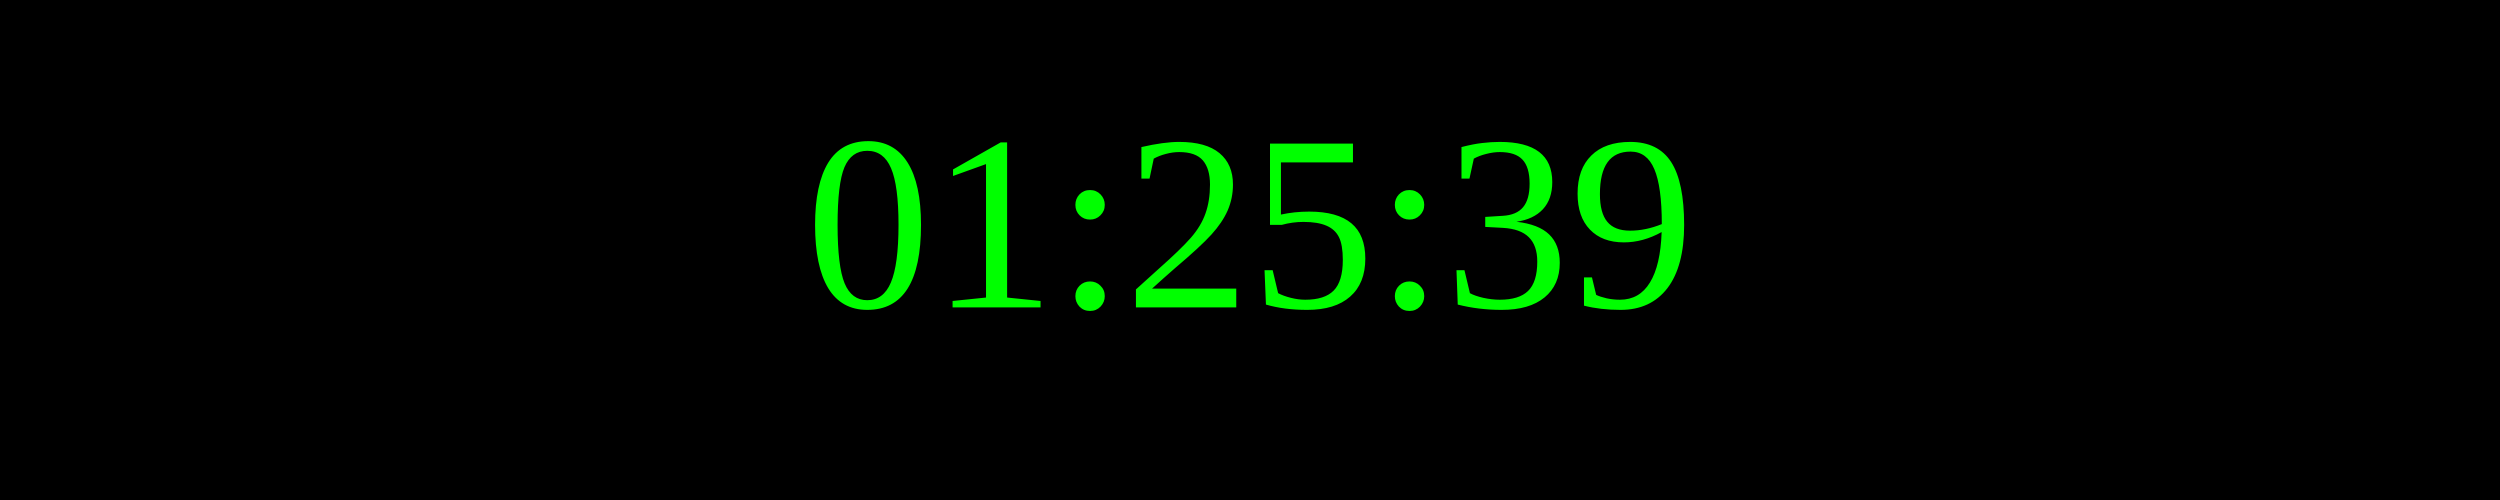
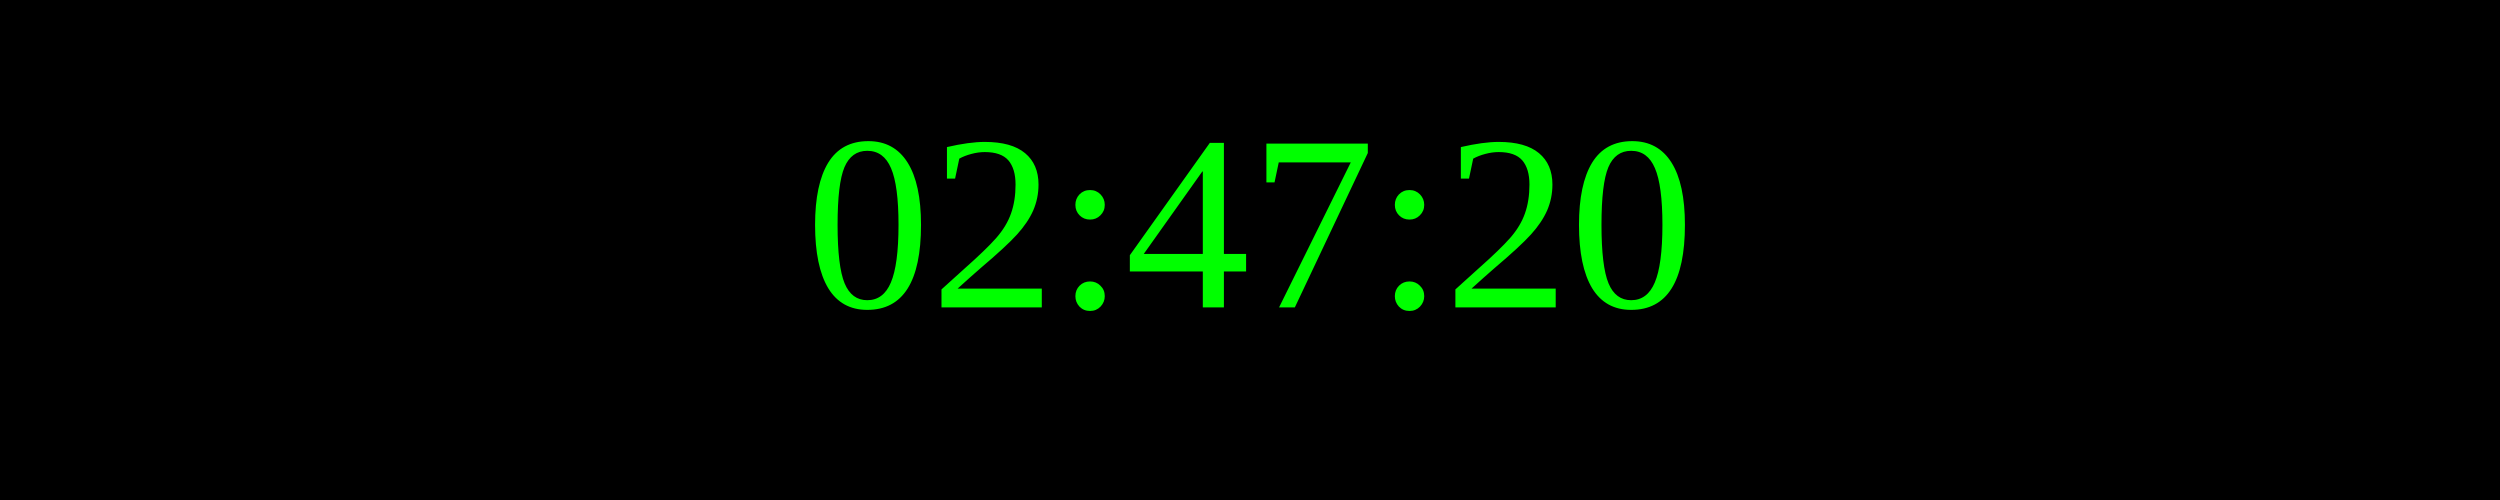
<svg xmlns="http://www.w3.org/2000/svg" width="250" height="50">
  <rect width="100%" height="100%" fill="black" />
  <text x="50%" y="50%" font-size="25" fill="lime" text-anchor="middle" dominant-baseline="middle">
- 01:25:39
+ 02:47:20
</text>
</svg>
